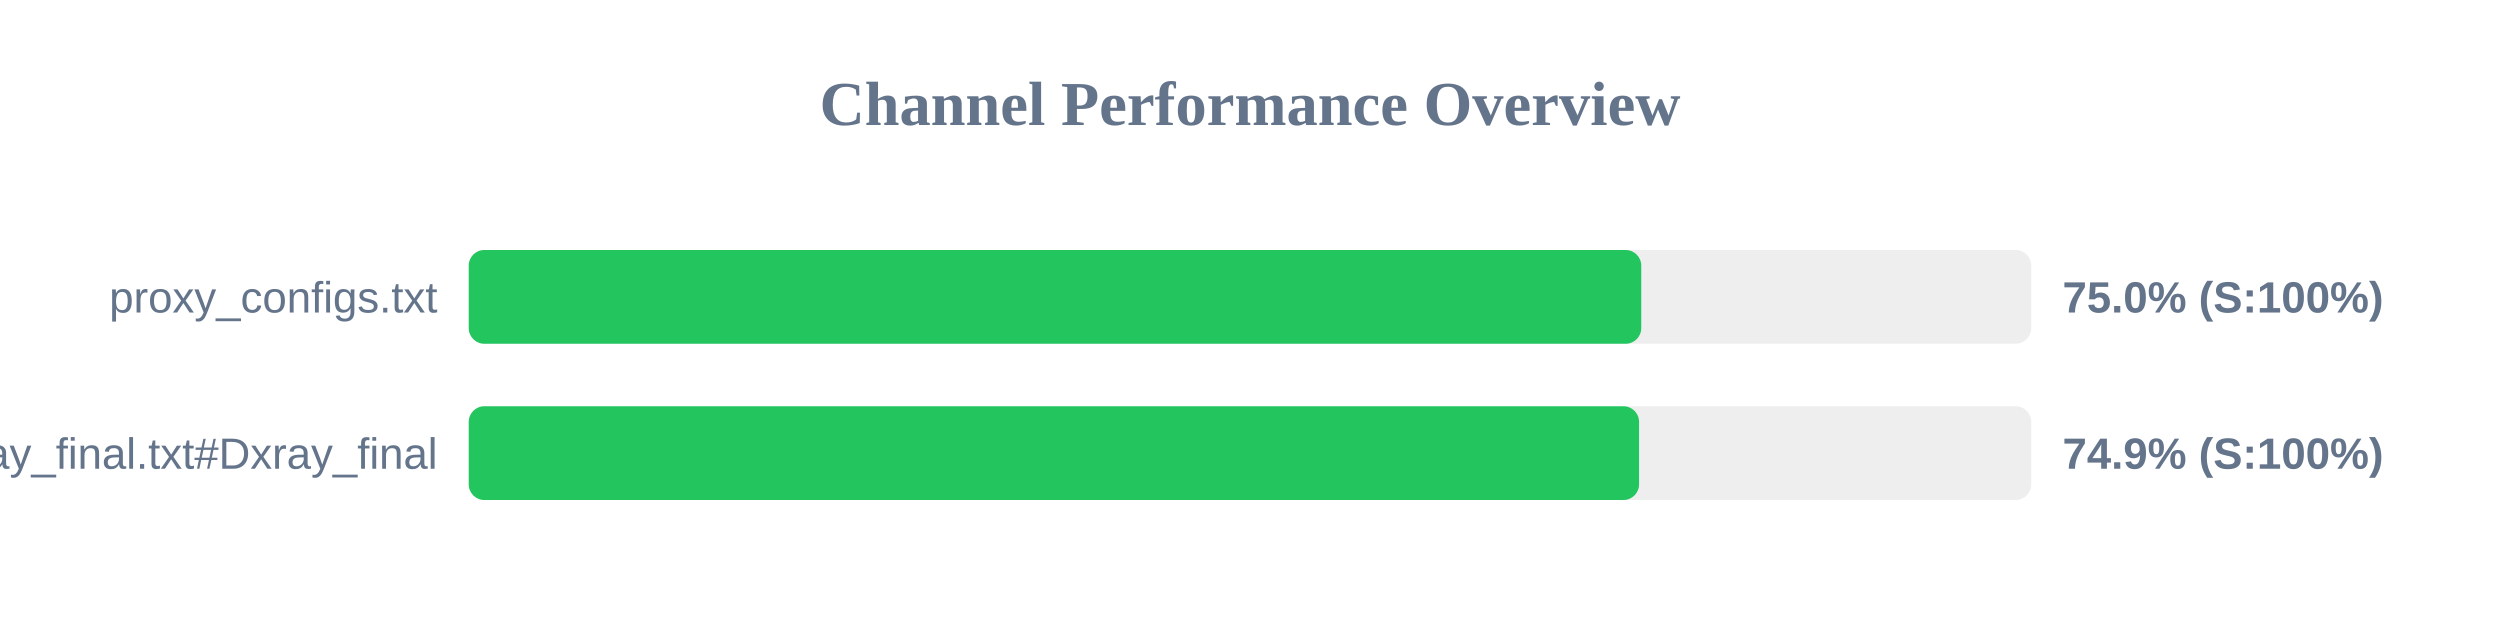
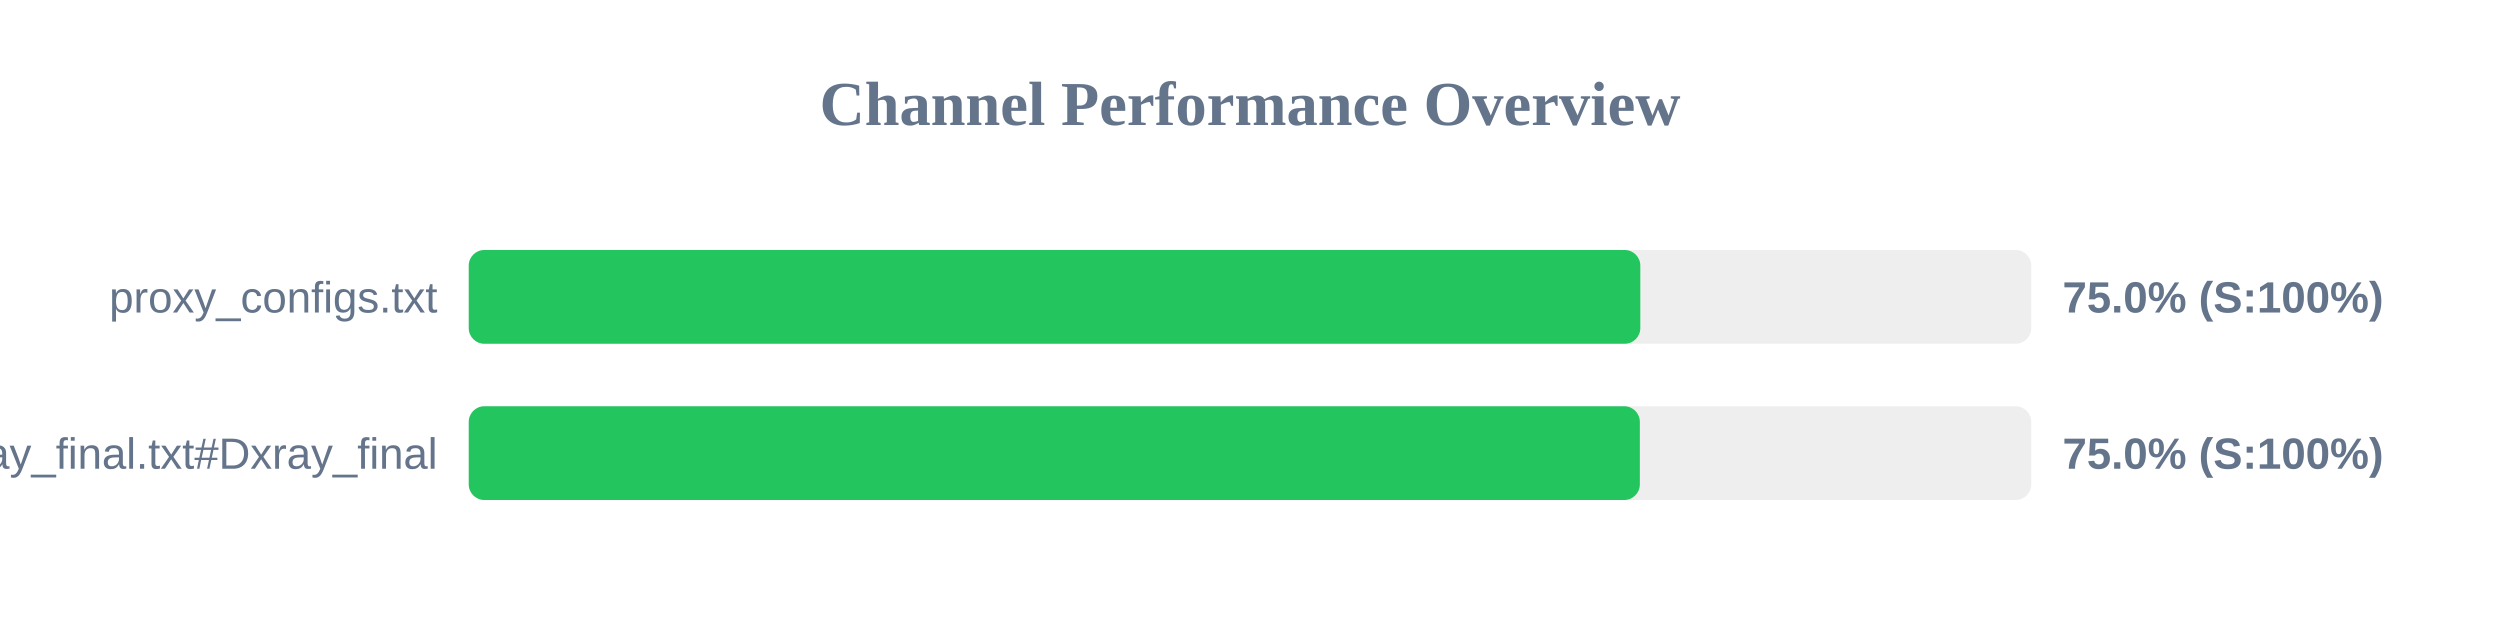
<svg xmlns="http://www.w3.org/2000/svg" width="800" height="200" version="1.1">
  <style>
        .row { font: 14px Arial; fill: #64748b; }
        .score { font: bold 14px Arial; fill: #64748b; }
    </style>
  <text x="400" y="40" text-anchor="middle" font-size="20px" font-weight="bold" fill="#64748b">Channel Performance Overview</text>
  <rect x="150" y="80" width="500" height="30" fill="#eee" rx="5" />
-   <rect x="150" y="80" width="375.2" height="30" fill="#22c55e" rx="5" />
+   <rect x="150" y="80" width="374.9" height="30" fill="#22c55e" rx="5" />
  <text x="140" y="100" text-anchor="end" class="row">proxy_configs.txt</text>
  <text x="660" y="100" text-anchor="start" class="score">75.0% (S:100%)</text>
  <rect x="150" y="130" width="500" height="30" fill="#eee" rx="5" />
-   <rect x="150" y="130" width="374.5" height="30" fill="#22c55e" rx="5" />
+   <rect x="150" y="130" width="374.75" height="30" fill="#22c55e" rx="5" />
  <text x="140" y="150" text-anchor="end" class="row">xray_final.txt#Dxray_final</text>
-   <text x="660" y="150" text-anchor="start" class="score">74.9% (S:100%)</text>
+   <text x="660" y="150" text-anchor="start" class="score">75.0% (S:100%)</text>
</svg>
